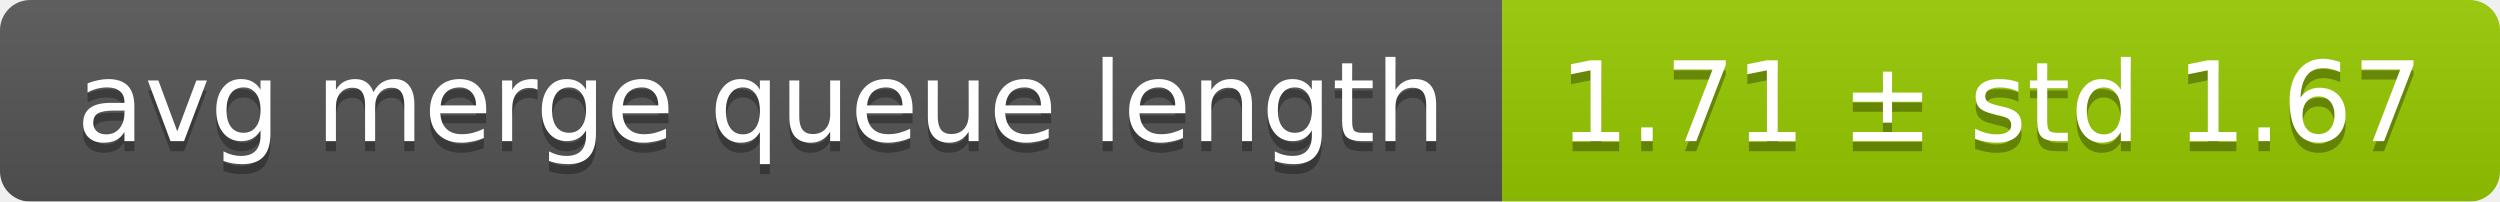
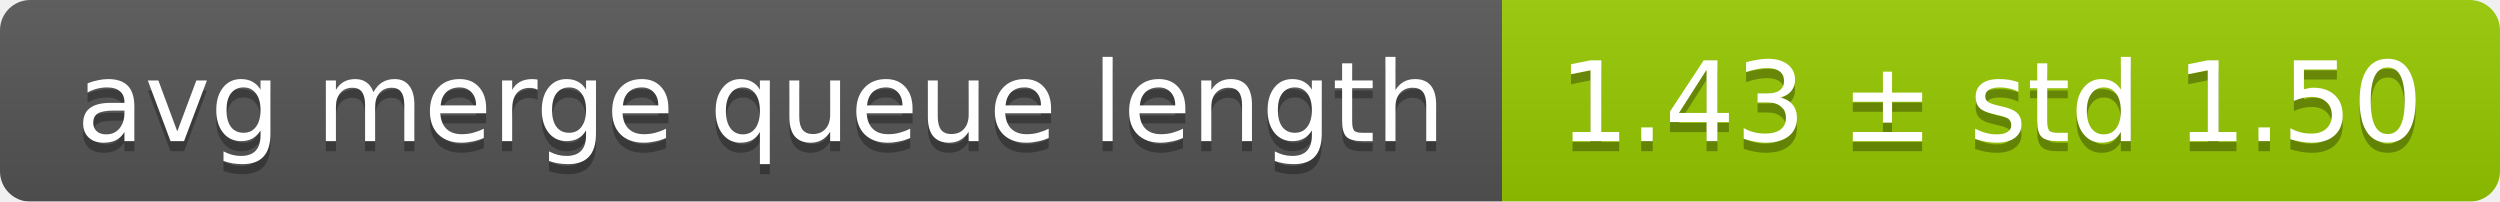
<svg xmlns="http://www.w3.org/2000/svg" width="248" height="20">
  <linearGradient id="smooth" x2="0" y2="100%">
    <stop offset="0" stop-color="#bbb" stop-opacity=".1" />
    <stop offset="1" stop-opacity=".1" />
  </linearGradient>
  <mask id="round">
    <rect width="248" height="20" rx="3" fill="#fff" />
  </mask>
  <g mask="url(#round)">
    <rect width="149" height="20" fill="#555" />
    <rect x="149" width="99" height="20" fill="#97ca00" />
    <rect width="248" height="20" fill="url(#smooth)" />
  </g>
  <g fill="#fff" text-anchor="middle" font-family="DejaVu Sans,Verdana,Geneva,sans-serif" font-size="11">
    <text x="75.5" y="15" fill="#010101" fill-opacity=".3">avg merge queue length</text>
    <text x="75.5" y="14">avg merge queue length</text>
-     <text x="197.5" y="15" fill="#010101" fill-opacity=".3">1.71 ± std 1.67</text>
-     <text x="197.5" y="14">1.71 ± std 1.67</text>
+     <text x="197.5" y="15" fill="#010101" fill-opacity=".3">1.43 ± std 1.50</text>
+     <text x="197.5" y="14">1.43 ± std 1.50</text>
  </g>
</svg>
